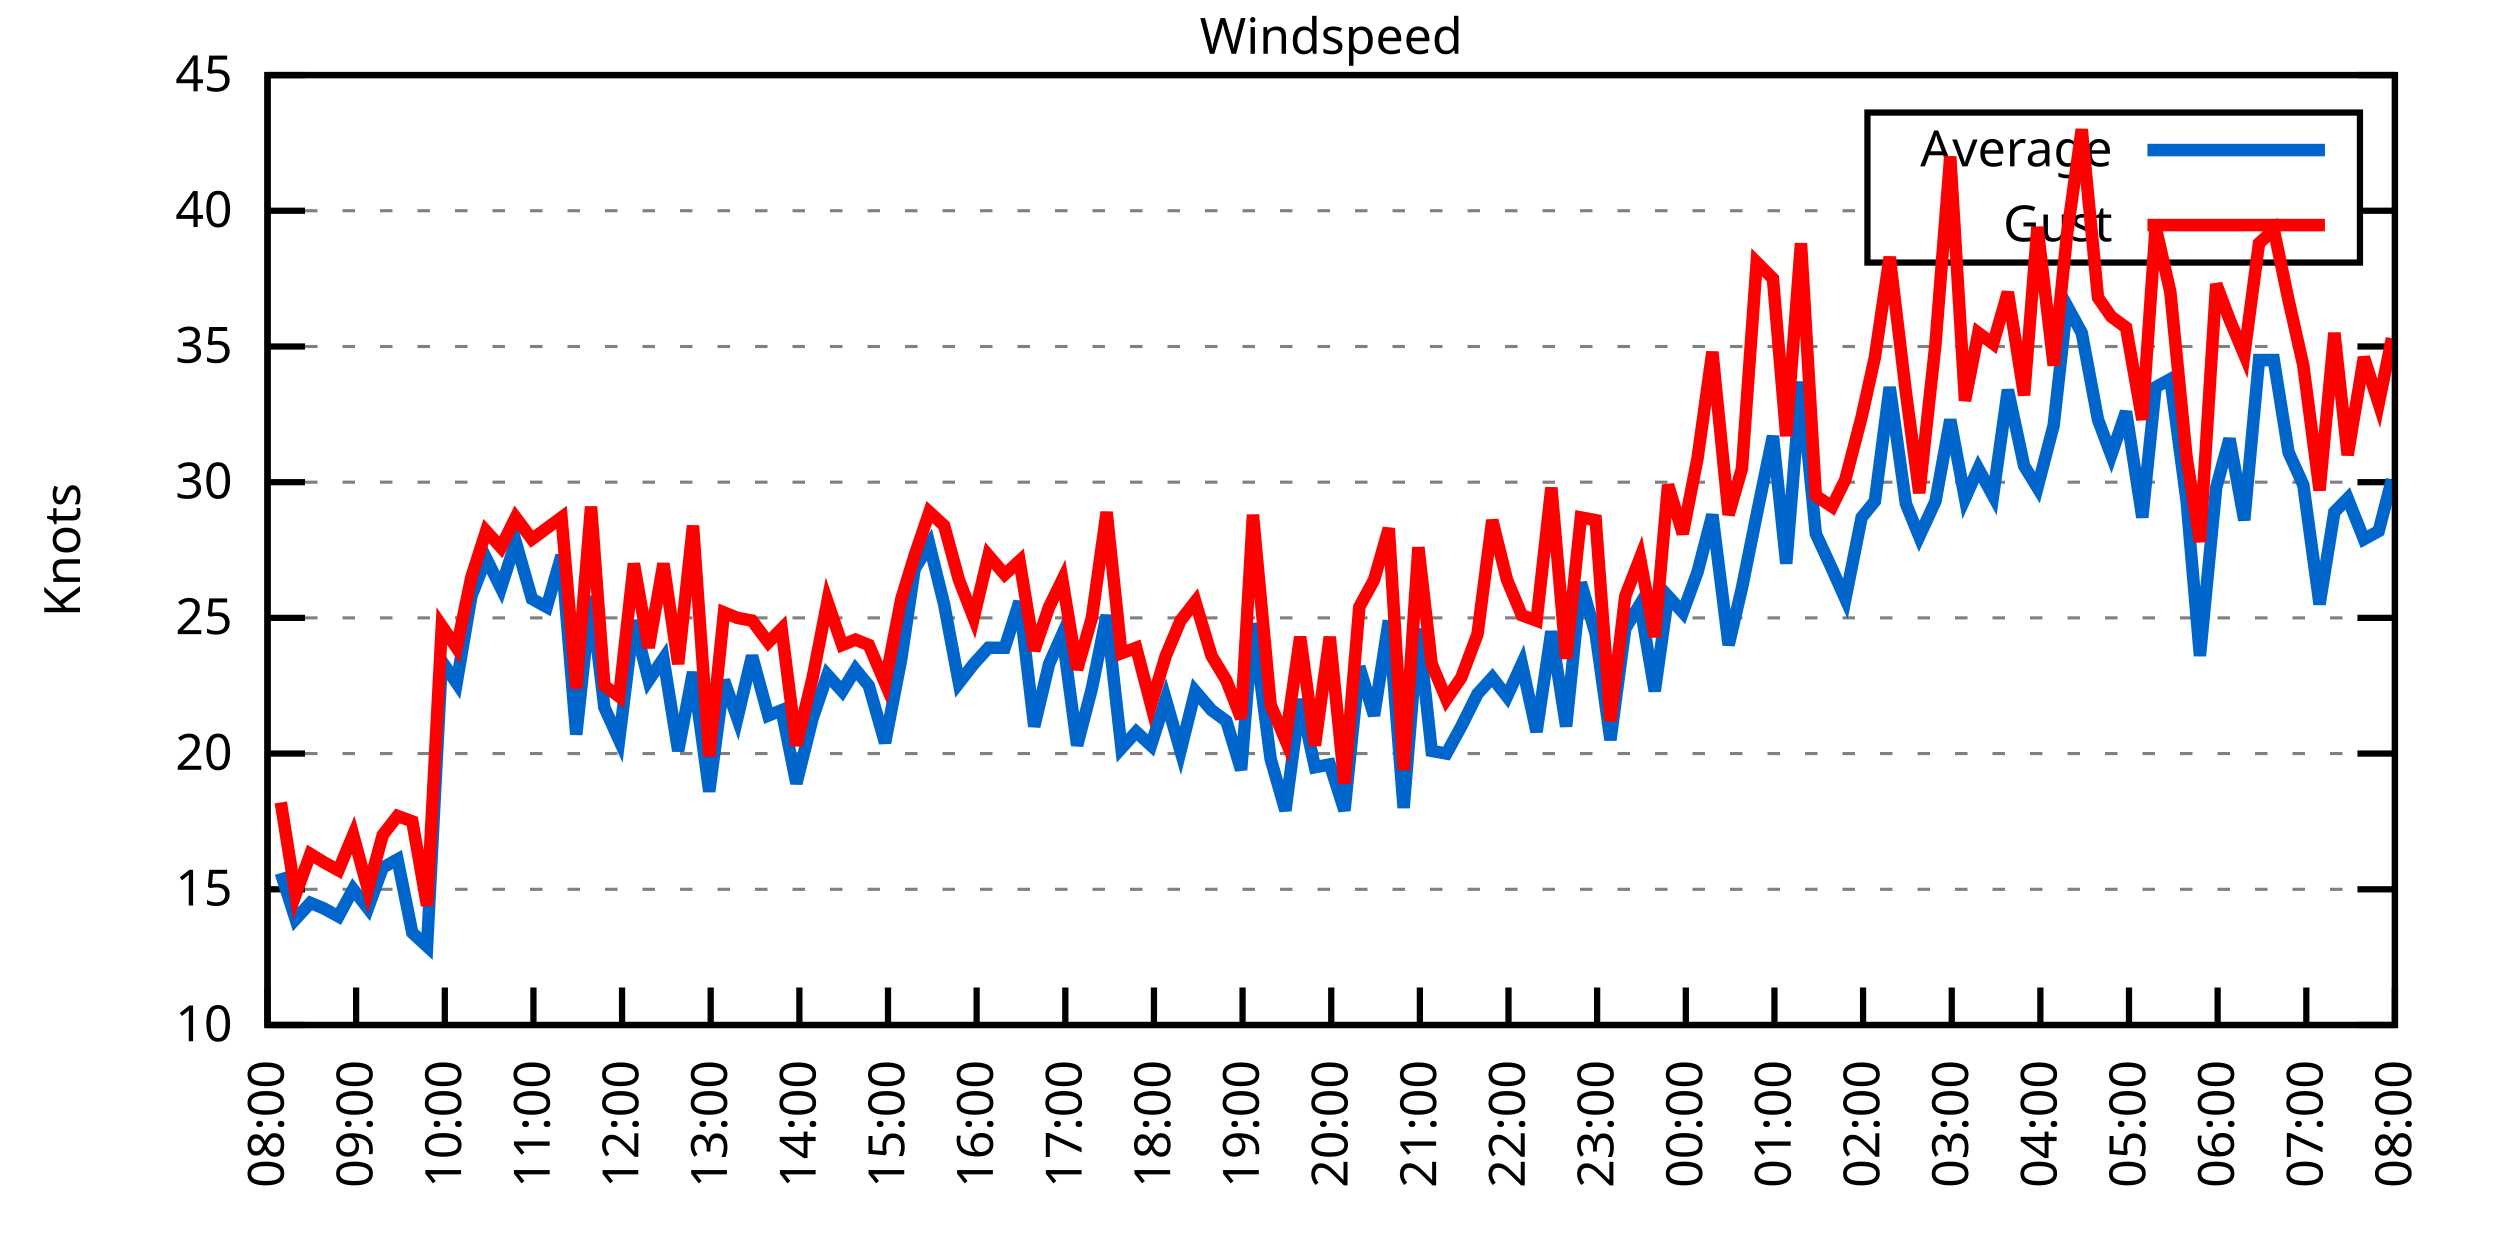
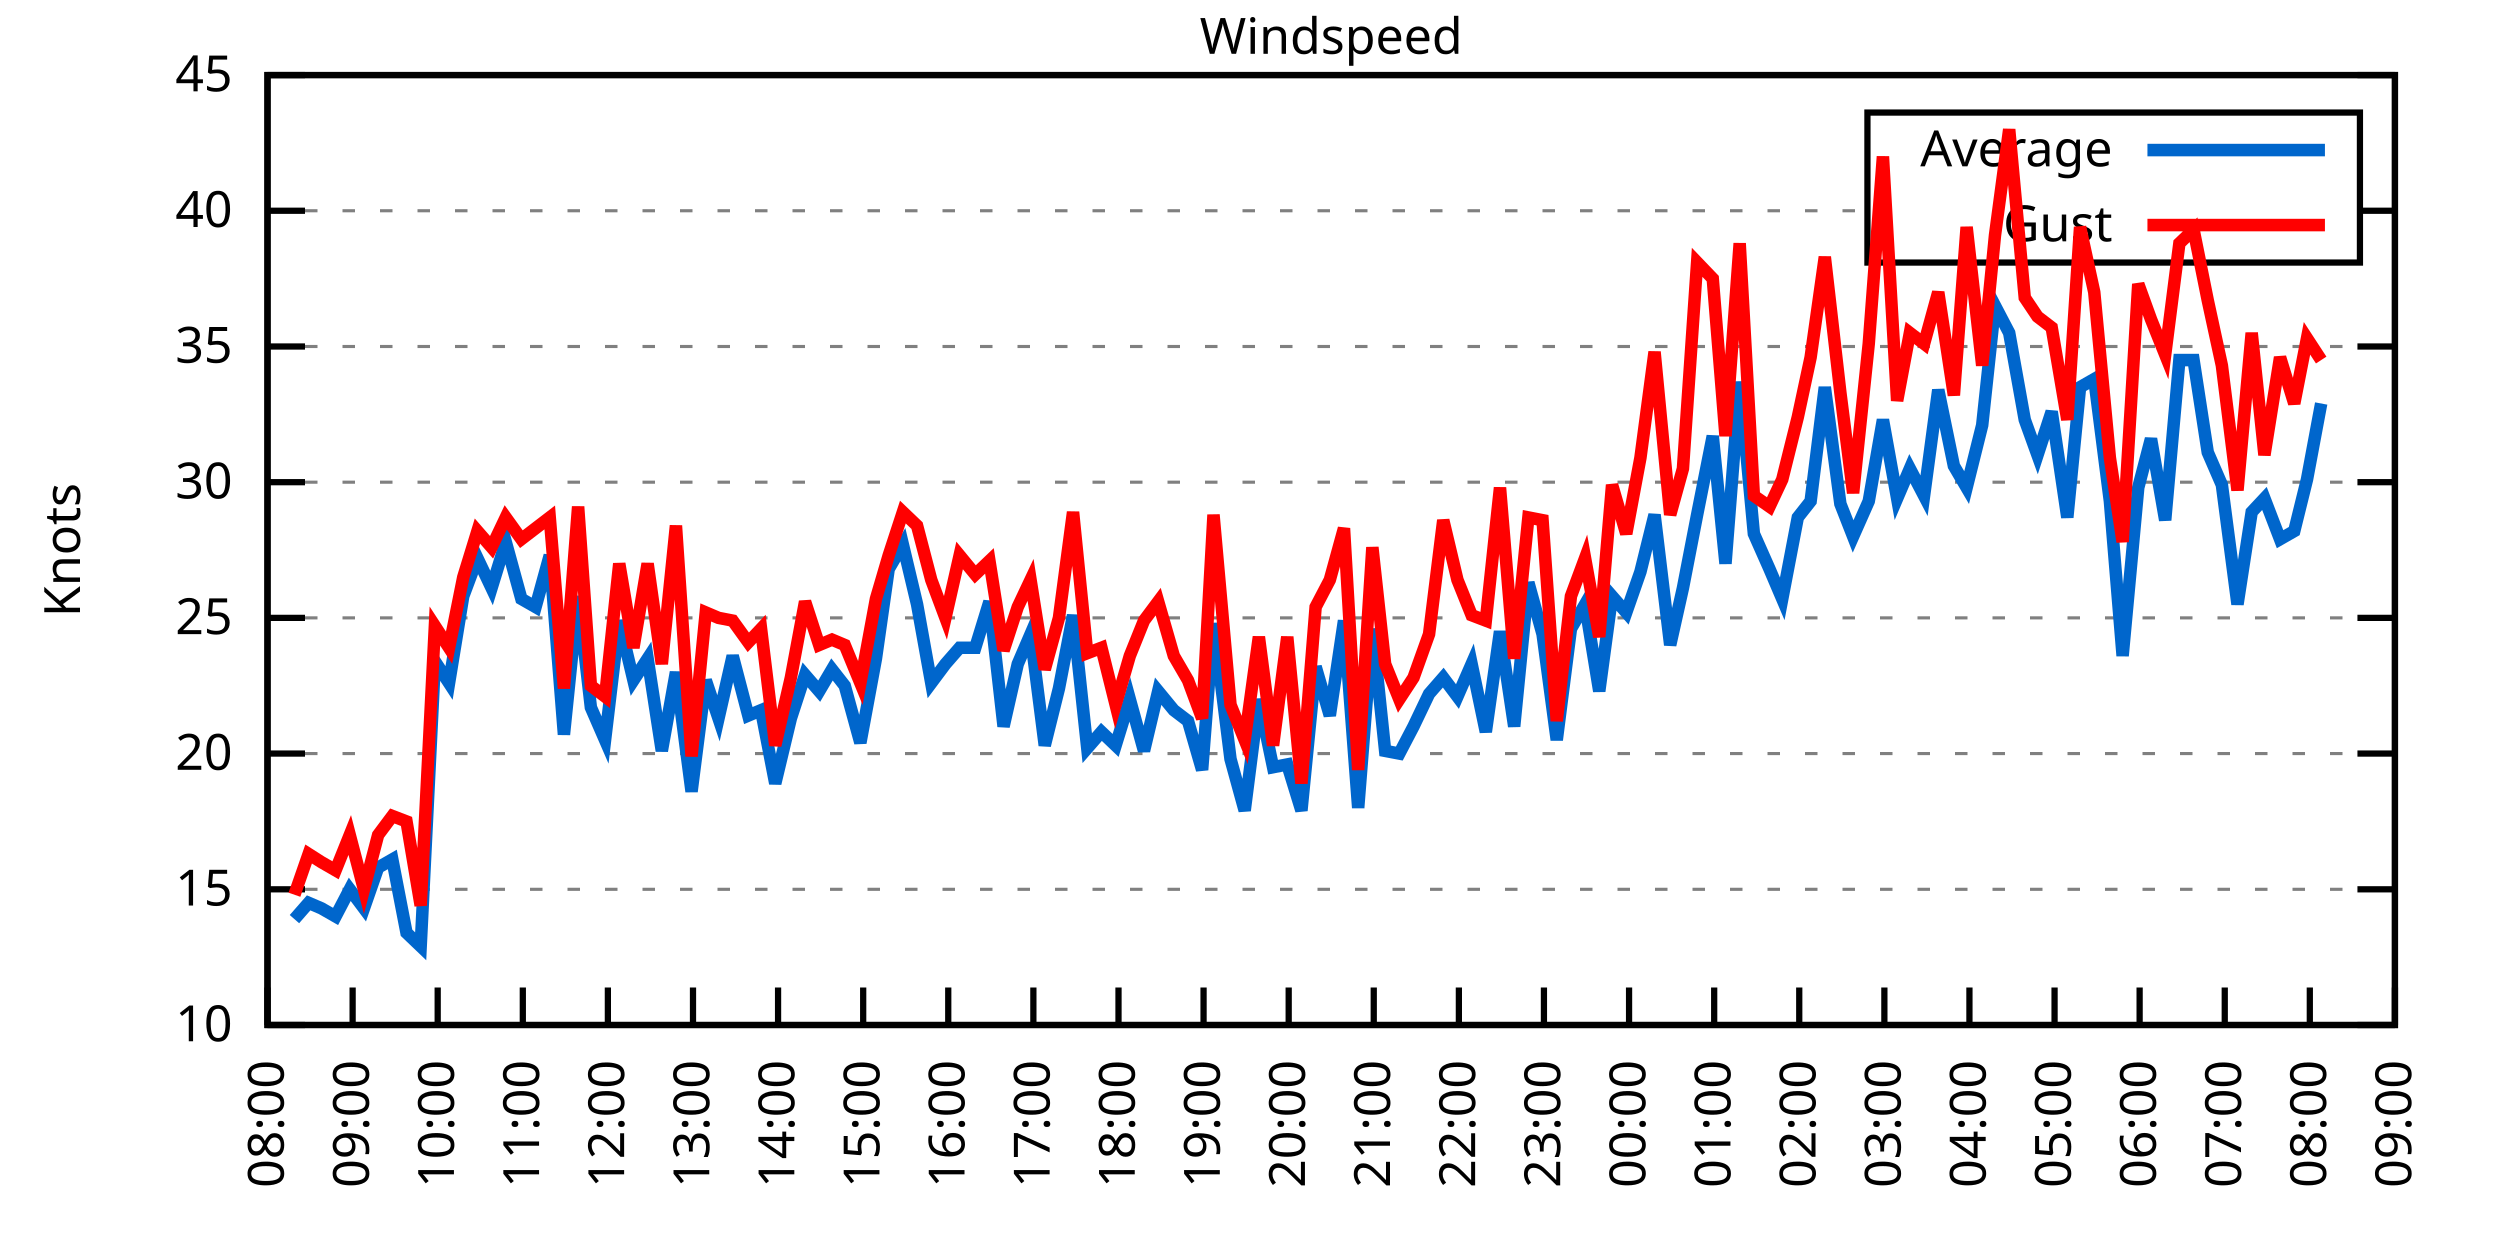
<svg xmlns="http://www.w3.org/2000/svg" xmlns:xlink="http://www.w3.org/1999/xlink" width="400" height="200" viewBox="0 0 400 200">
  <g id="gnuplot_canvas">
    <rect x="0" y="0" width="400" height="200" fill="none" />
    <defs>
      <circle id="gpDot" r="0.5" stroke-width="0.5" stroke="currentColor" />
      <path id="gpPt0" stroke-width="0.333" stroke="currentColor" d="M-1,0 h2 M0,-1 v2" />
      <path id="gpPt1" stroke-width="0.333" stroke="currentColor" d="M-1,-1 L1,1 M1,-1 L-1,1" />
      <path id="gpPt2" stroke-width="0.333" stroke="currentColor" d="M-1,0 L1,0 M0,-1 L0,1 M-1,-1 L1,1 M-1,1 L1,-1" />
      <rect id="gpPt3" stroke-width="0.333" stroke="currentColor" x="-1" y="-1" width="2" height="2" />
      <rect id="gpPt4" stroke-width="0.333" stroke="currentColor" fill="currentColor" x="-1" y="-1" width="2" height="2" />
      <circle id="gpPt5" stroke-width="0.333" stroke="currentColor" cx="0" cy="0" r="1" />
      <use xlink:href="#gpPt5" id="gpPt6" fill="currentColor" stroke="none" />
      <path id="gpPt7" stroke-width="0.333" stroke="currentColor" d="M0,-1.33 L-1.33,0.67 L1.33,0.67 z" />
      <use xlink:href="#gpPt7" id="gpPt8" fill="currentColor" stroke="none" />
      <use xlink:href="#gpPt7" id="gpPt9" stroke="currentColor" transform="rotate(180)" />
      <use xlink:href="#gpPt9" id="gpPt10" fill="currentColor" stroke="none" />
      <use xlink:href="#gpPt3" id="gpPt11" stroke="currentColor" transform="rotate(45)" />
      <use xlink:href="#gpPt11" id="gpPt12" fill="currentColor" stroke="none" />
      <path id="gpPt13" stroke-width="0.333" stroke="currentColor" d="M0,1.330 L1.265,0.411 L0.782,-1.067 L-0.782,-1.076 L-1.265,0.411 z" />
      <use xlink:href="#gpPt13" id="gpPt14" fill="currentColor" stroke="none" />
      <filter id="textbox" filterUnits="objectBoundingBox" x="0" y="0" height="1" width="1">
        <feFlood flood-color="white" flood-opacity="1" result="bgnd" />
        <feComposite in="SourceGraphic" in2="bgnd" operator="atop" />
      </filter>
      <filter id="greybox" filterUnits="objectBoundingBox" x="0" y="0" height="1" width="1">
        <feFlood flood-color="lightgrey" flood-opacity="1" result="grey" />
        <feComposite in="SourceGraphic" in2="grey" operator="atop" />
      </filter>
    </defs>
    <g fill="none" color="white" stroke="currentColor" stroke-width="1.00" stroke-linecap="butt" stroke-linejoin="miter">
</g>
    <g fill="none" color="black" stroke="currentColor" stroke-width="1.00" stroke-linecap="butt" stroke-linejoin="miter">
      <g stroke="none" shape-rendering="crispEdges">
        <polygon fill="rgb(255, 255, 255)" points="42.80,164.00 383.18,164.00 383.18,12.02 42.80,12.02 " />
      </g>
    </g>
    <g fill="none" color="black" stroke="currentColor" stroke-width="1.00" stroke-linecap="butt" stroke-linejoin="miter">
</g>
    <g fill="none" color="black" stroke="black" stroke-width="0.50" stroke-linecap="butt" stroke-linejoin="miter">
</g>
    <g fill="none" color="gray" stroke="currentColor" stroke-width="0.50" stroke-linecap="butt" stroke-linejoin="miter">
      <path stroke="gray" stroke-dasharray="2,4" class="gridline" d="M42.80,164.00 L383.19,164.00  " />
    </g>
    <g fill="none" color="gray" stroke="gray" stroke-width="1.00" stroke-linecap="butt" stroke-linejoin="miter">
</g>
    <g fill="none" color="black" stroke="currentColor" stroke-width="1.00" stroke-linecap="butt" stroke-linejoin="miter">
      <path stroke="black" d="M42.80,164.00 L48.80,164.00 M383.19,164.00 L377.19,164.00  " />
      <g transform="translate(37.20,166.60)" stroke="none" fill="black" font-family="Sans" font-size="8.00" text-anchor="end">
        <text>
          <tspan font-family="Sans"> 10</tspan>
        </text>
      </g>
    </g>
    <g fill="none" color="black" stroke="currentColor" stroke-width="1.00" stroke-linecap="butt" stroke-linejoin="miter">
</g>
    <g fill="none" color="black" stroke="black" stroke-width="0.50" stroke-linecap="butt" stroke-linejoin="miter">
</g>
    <g fill="none" color="gray" stroke="currentColor" stroke-width="0.50" stroke-linecap="butt" stroke-linejoin="miter">
      <path stroke="gray" stroke-dasharray="2,4" class="gridline" d="M42.80,142.29 L383.19,142.29  " />
    </g>
    <g fill="none" color="gray" stroke="gray" stroke-width="1.00" stroke-linecap="butt" stroke-linejoin="miter">
</g>
    <g fill="none" color="black" stroke="currentColor" stroke-width="1.00" stroke-linecap="butt" stroke-linejoin="miter">
      <path stroke="black" d="M42.80,142.29 L48.80,142.29 M383.19,142.29 L377.19,142.29  " />
      <g transform="translate(37.20,144.89)" stroke="none" fill="black" font-family="Sans" font-size="8.00" text-anchor="end">
        <text>
          <tspan font-family="Sans"> 15</tspan>
        </text>
      </g>
    </g>
    <g fill="none" color="black" stroke="currentColor" stroke-width="1.00" stroke-linecap="butt" stroke-linejoin="miter">
</g>
    <g fill="none" color="black" stroke="black" stroke-width="0.50" stroke-linecap="butt" stroke-linejoin="miter">
</g>
    <g fill="none" color="gray" stroke="currentColor" stroke-width="0.50" stroke-linecap="butt" stroke-linejoin="miter">
      <path stroke="gray" stroke-dasharray="2,4" class="gridline" d="M42.80,120.57 L383.19,120.57  " />
    </g>
    <g fill="none" color="gray" stroke="gray" stroke-width="1.00" stroke-linecap="butt" stroke-linejoin="miter">
</g>
    <g fill="none" color="black" stroke="currentColor" stroke-width="1.00" stroke-linecap="butt" stroke-linejoin="miter">
      <path stroke="black" d="M42.80,120.57 L48.80,120.57 M383.19,120.57 L377.19,120.57  " />
      <g transform="translate(37.20,123.17)" stroke="none" fill="black" font-family="Sans" font-size="8.00" text-anchor="end">
        <text>
          <tspan font-family="Sans"> 20</tspan>
        </text>
      </g>
    </g>
    <g fill="none" color="black" stroke="currentColor" stroke-width="1.00" stroke-linecap="butt" stroke-linejoin="miter">
</g>
    <g fill="none" color="black" stroke="black" stroke-width="0.50" stroke-linecap="butt" stroke-linejoin="miter">
</g>
    <g fill="none" color="gray" stroke="currentColor" stroke-width="0.50" stroke-linecap="butt" stroke-linejoin="miter">
      <path stroke="gray" stroke-dasharray="2,4" class="gridline" d="M42.80,98.86 L383.19,98.86  " />
    </g>
    <g fill="none" color="gray" stroke="gray" stroke-width="1.00" stroke-linecap="butt" stroke-linejoin="miter">
</g>
    <g fill="none" color="black" stroke="currentColor" stroke-width="1.00" stroke-linecap="butt" stroke-linejoin="miter">
      <path stroke="black" d="M42.80,98.86 L48.80,98.86 M383.19,98.86 L377.19,98.86  " />
      <g transform="translate(37.20,101.46)" stroke="none" fill="black" font-family="Sans" font-size="8.00" text-anchor="end">
        <text>
          <tspan font-family="Sans"> 25</tspan>
        </text>
      </g>
    </g>
    <g fill="none" color="black" stroke="currentColor" stroke-width="1.00" stroke-linecap="butt" stroke-linejoin="miter">
</g>
    <g fill="none" color="black" stroke="black" stroke-width="0.50" stroke-linecap="butt" stroke-linejoin="miter">
</g>
    <g fill="none" color="gray" stroke="currentColor" stroke-width="0.50" stroke-linecap="butt" stroke-linejoin="miter">
      <path stroke="gray" stroke-dasharray="2,4" class="gridline" d="M42.80,77.15 L383.19,77.15  " />
    </g>
    <g fill="none" color="gray" stroke="gray" stroke-width="1.00" stroke-linecap="butt" stroke-linejoin="miter">
</g>
    <g fill="none" color="black" stroke="currentColor" stroke-width="1.00" stroke-linecap="butt" stroke-linejoin="miter">
      <path stroke="black" d="M42.80,77.15 L48.80,77.15 M383.19,77.15 L377.19,77.15  " />
      <g transform="translate(37.20,79.75)" stroke="none" fill="black" font-family="Sans" font-size="8.00" text-anchor="end">
        <text>
          <tspan font-family="Sans"> 30</tspan>
        </text>
      </g>
    </g>
    <g fill="none" color="black" stroke="currentColor" stroke-width="1.00" stroke-linecap="butt" stroke-linejoin="miter">
</g>
    <g fill="none" color="black" stroke="black" stroke-width="0.50" stroke-linecap="butt" stroke-linejoin="miter">
</g>
    <g fill="none" color="gray" stroke="currentColor" stroke-width="0.50" stroke-linecap="butt" stroke-linejoin="miter">
      <path stroke="gray" stroke-dasharray="2,4" class="gridline" d="M42.80,55.44 L383.19,55.44  " />
    </g>
    <g fill="none" color="gray" stroke="gray" stroke-width="1.00" stroke-linecap="butt" stroke-linejoin="miter">
</g>
    <g fill="none" color="black" stroke="currentColor" stroke-width="1.00" stroke-linecap="butt" stroke-linejoin="miter">
      <path stroke="black" d="M42.80,55.44 L48.80,55.44 M383.19,55.44 L377.19,55.44  " />
      <g transform="translate(37.20,58.04)" stroke="none" fill="black" font-family="Sans" font-size="8.00" text-anchor="end">
        <text>
          <tspan font-family="Sans"> 35</tspan>
        </text>
      </g>
    </g>
    <g fill="none" color="black" stroke="currentColor" stroke-width="1.00" stroke-linecap="butt" stroke-linejoin="miter">
</g>
    <g fill="none" color="black" stroke="black" stroke-width="0.50" stroke-linecap="butt" stroke-linejoin="miter">
</g>
    <g fill="none" color="gray" stroke="currentColor" stroke-width="0.50" stroke-linecap="butt" stroke-linejoin="miter">
      <path stroke="gray" stroke-dasharray="2,4" class="gridline" d="M42.80,33.72 L298.79,33.72 M377.59,33.72 L383.19,33.72  " />
    </g>
    <g fill="none" color="gray" stroke="gray" stroke-width="1.00" stroke-linecap="butt" stroke-linejoin="miter">
</g>
    <g fill="none" color="black" stroke="currentColor" stroke-width="1.00" stroke-linecap="butt" stroke-linejoin="miter">
      <path stroke="black" d="M42.80,33.72 L48.80,33.72 M383.19,33.72 L377.19,33.72  " />
      <g transform="translate(37.20,36.32)" stroke="none" fill="black" font-family="Sans" font-size="8.00" text-anchor="end">
        <text>
          <tspan font-family="Sans"> 40</tspan>
        </text>
      </g>
    </g>
    <g fill="none" color="black" stroke="currentColor" stroke-width="1.00" stroke-linecap="butt" stroke-linejoin="miter">
</g>
    <g fill="none" color="black" stroke="black" stroke-width="0.50" stroke-linecap="butt" stroke-linejoin="miter">
</g>
    <g fill="none" color="gray" stroke="currentColor" stroke-width="0.50" stroke-linecap="butt" stroke-linejoin="miter">
      <path stroke="gray" stroke-dasharray="2,4" class="gridline" d="M42.80,12.01 L383.19,12.01  " />
    </g>
    <g fill="none" color="gray" stroke="gray" stroke-width="1.00" stroke-linecap="butt" stroke-linejoin="miter">
</g>
    <g fill="none" color="black" stroke="currentColor" stroke-width="1.00" stroke-linecap="butt" stroke-linejoin="miter">
      <path stroke="black" d="M42.80,12.01 L48.80,12.01 M383.19,12.01 L377.19,12.01  " />
      <g transform="translate(37.20,14.61)" stroke="none" fill="black" font-family="Sans" font-size="8.00" text-anchor="end">
        <text>
          <tspan font-family="Sans"> 45</tspan>
        </text>
      </g>
    </g>
    <g fill="none" color="black" stroke="currentColor" stroke-width="1.00" stroke-linecap="butt" stroke-linejoin="miter">
      <path stroke="black" d="M42.80,164.00 L42.80,158.00  " />
      <g transform="translate(45.40,169.60) rotate(270.00)" stroke="none" fill="black" font-family="Sans" font-size="8.00" text-anchor="end">
        <text>
          <tspan font-family="Sans">08:00</tspan>
        </text>
      </g>
    </g>
    <g fill="none" color="black" stroke="currentColor" stroke-width="1.00" stroke-linecap="butt" stroke-linejoin="miter">
-       <path stroke="black" d="M56.98,164.00 L56.98,158.00  " />
-       <g transform="translate(59.58,169.60) rotate(270.00)" stroke="none" fill="black" font-family="Sans" font-size="8.00" text-anchor="end">
+       <path stroke="black" d="M56.42,164.00 L56.42,158.00  " />
+       <g transform="translate(59.02,169.60) rotate(270.00)" stroke="none" fill="black" font-family="Sans" font-size="8.00" text-anchor="end">
        <text>
          <tspan font-family="Sans">09:00</tspan>
        </text>
      </g>
    </g>
    <g fill="none" color="black" stroke="currentColor" stroke-width="1.00" stroke-linecap="butt" stroke-linejoin="miter">
-       <path stroke="black" d="M71.17,164.00 L71.17,158.00  " />
-       <g transform="translate(73.77,169.60) rotate(270.00)" stroke="none" fill="black" font-family="Sans" font-size="8.00" text-anchor="end">
+       <path stroke="black" d="M70.03,164.00 L70.03,158.00  " />
+       <g transform="translate(72.63,169.60) rotate(270.00)" stroke="none" fill="black" font-family="Sans" font-size="8.00" text-anchor="end">
        <text>
          <tspan font-family="Sans">10:00</tspan>
        </text>
      </g>
    </g>
    <g fill="none" color="black" stroke="currentColor" stroke-width="1.00" stroke-linecap="butt" stroke-linejoin="miter">
-       <path stroke="black" d="M85.35,164.00 L85.35,158.00  " />
-       <g transform="translate(87.95,169.60) rotate(270.00)" stroke="none" fill="black" font-family="Sans" font-size="8.00" text-anchor="end">
+       <path stroke="black" d="M83.65,164.00 L83.65,158.00  " />
+       <g transform="translate(86.25,169.60) rotate(270.00)" stroke="none" fill="black" font-family="Sans" font-size="8.00" text-anchor="end">
        <text>
          <tspan font-family="Sans">11:00</tspan>
        </text>
      </g>
    </g>
    <g fill="none" color="black" stroke="currentColor" stroke-width="1.00" stroke-linecap="butt" stroke-linejoin="miter">
-       <path stroke="black" d="M99.53,164.00 L99.53,158.00  " />
-       <g transform="translate(102.13,169.60) rotate(270.00)" stroke="none" fill="black" font-family="Sans" font-size="8.00" text-anchor="end">
+       <path stroke="black" d="M97.26,164.00 L97.26,158.00  " />
+       <g transform="translate(99.86,169.60) rotate(270.00)" stroke="none" fill="black" font-family="Sans" font-size="8.00" text-anchor="end">
        <text>
          <tspan font-family="Sans">12:00</tspan>
        </text>
      </g>
    </g>
    <g fill="none" color="black" stroke="currentColor" stroke-width="1.00" stroke-linecap="butt" stroke-linejoin="miter">
-       <path stroke="black" d="M113.71,164.00 L113.71,158.00  " />
-       <g transform="translate(116.31,169.60) rotate(270.00)" stroke="none" fill="black" font-family="Sans" font-size="8.00" text-anchor="end">
+       <path stroke="black" d="M110.88,164.00 L110.88,158.00  " />
+       <g transform="translate(113.48,169.60) rotate(270.00)" stroke="none" fill="black" font-family="Sans" font-size="8.00" text-anchor="end">
        <text>
          <tspan font-family="Sans">13:00</tspan>
        </text>
      </g>
    </g>
    <g fill="none" color="black" stroke="currentColor" stroke-width="1.00" stroke-linecap="butt" stroke-linejoin="miter">
-       <path stroke="black" d="M127.90,164.00 L127.90,158.00  " />
-       <g transform="translate(130.50,169.60) rotate(270.00)" stroke="none" fill="black" font-family="Sans" font-size="8.00" text-anchor="end">
+       <path stroke="black" d="M124.49,164.00 L124.49,158.00  " />
+       <g transform="translate(127.09,169.60) rotate(270.00)" stroke="none" fill="black" font-family="Sans" font-size="8.00" text-anchor="end">
        <text>
          <tspan font-family="Sans">14:00</tspan>
        </text>
      </g>
    </g>
    <g fill="none" color="black" stroke="currentColor" stroke-width="1.00" stroke-linecap="butt" stroke-linejoin="miter">
-       <path stroke="black" d="M142.08,164.00 L142.08,158.00  " />
-       <g transform="translate(144.68,169.60) rotate(270.00)" stroke="none" fill="black" font-family="Sans" font-size="8.00" text-anchor="end">
+       <path stroke="black" d="M138.11,164.00 L138.11,158.00  " />
+       <g transform="translate(140.71,169.60) rotate(270.00)" stroke="none" fill="black" font-family="Sans" font-size="8.00" text-anchor="end">
        <text>
          <tspan font-family="Sans">15:00</tspan>
        </text>
      </g>
    </g>
    <g fill="none" color="black" stroke="currentColor" stroke-width="1.00" stroke-linecap="butt" stroke-linejoin="miter">
-       <path stroke="black" d="M156.26,164.00 L156.26,158.00  " />
-       <g transform="translate(158.86,169.60) rotate(270.00)" stroke="none" fill="black" font-family="Sans" font-size="8.00" text-anchor="end">
+       <path stroke="black" d="M151.72,164.00 L151.72,158.00  " />
+       <g transform="translate(154.32,169.60) rotate(270.00)" stroke="none" fill="black" font-family="Sans" font-size="8.00" text-anchor="end">
        <text>
          <tspan font-family="Sans">16:00</tspan>
        </text>
      </g>
    </g>
    <g fill="none" color="black" stroke="currentColor" stroke-width="1.00" stroke-linecap="butt" stroke-linejoin="miter">
-       <path stroke="black" d="M170.45,164.00 L170.45,158.00  " />
-       <g transform="translate(173.05,169.60) rotate(270.00)" stroke="none" fill="black" font-family="Sans" font-size="8.00" text-anchor="end">
+       <path stroke="black" d="M165.34,164.00 L165.34,158.00  " />
+       <g transform="translate(167.94,169.60) rotate(270.00)" stroke="none" fill="black" font-family="Sans" font-size="8.00" text-anchor="end">
        <text>
          <tspan font-family="Sans">17:00</tspan>
        </text>
      </g>
    </g>
    <g fill="none" color="black" stroke="currentColor" stroke-width="1.00" stroke-linecap="butt" stroke-linejoin="miter">
-       <path stroke="black" d="M184.63,164.00 L184.63,158.00  " />
-       <g transform="translate(187.23,169.60) rotate(270.00)" stroke="none" fill="black" font-family="Sans" font-size="8.00" text-anchor="end">
+       <path stroke="black" d="M178.96,164.00 L178.96,158.00  " />
+       <g transform="translate(181.56,169.60) rotate(270.00)" stroke="none" fill="black" font-family="Sans" font-size="8.00" text-anchor="end">
        <text>
          <tspan font-family="Sans">18:00</tspan>
        </text>
      </g>
    </g>
    <g fill="none" color="black" stroke="currentColor" stroke-width="1.00" stroke-linecap="butt" stroke-linejoin="miter">
-       <path stroke="black" d="M198.81,164.00 L198.81,158.00  " />
-       <g transform="translate(201.41,169.60) rotate(270.00)" stroke="none" fill="black" font-family="Sans" font-size="8.00" text-anchor="end">
+       <path stroke="black" d="M192.57,164.00 L192.57,158.00  " />
+       <g transform="translate(195.17,169.60) rotate(270.00)" stroke="none" fill="black" font-family="Sans" font-size="8.00" text-anchor="end">
        <text>
          <tspan font-family="Sans">19:00</tspan>
        </text>
      </g>
    </g>
    <g fill="none" color="black" stroke="currentColor" stroke-width="1.00" stroke-linecap="butt" stroke-linejoin="miter">
-       <path stroke="black" d="M213.00,164.00 L213.00,158.00  " />
-       <g transform="translate(215.60,169.60) rotate(270.00)" stroke="none" fill="black" font-family="Sans" font-size="8.00" text-anchor="end">
+       <path stroke="black" d="M206.19,164.00 L206.19,158.00  " />
+       <g transform="translate(208.79,169.60) rotate(270.00)" stroke="none" fill="black" font-family="Sans" font-size="8.00" text-anchor="end">
        <text>
          <tspan font-family="Sans">20:00</tspan>
        </text>
      </g>
    </g>
    <g fill="none" color="black" stroke="currentColor" stroke-width="1.00" stroke-linecap="butt" stroke-linejoin="miter">
-       <path stroke="black" d="M227.18,164.00 L227.18,158.00  " />
-       <g transform="translate(229.78,169.60) rotate(270.00)" stroke="none" fill="black" font-family="Sans" font-size="8.00" text-anchor="end">
+       <path stroke="black" d="M219.80,164.00 L219.80,158.00  " />
+       <g transform="translate(222.40,169.60) rotate(270.00)" stroke="none" fill="black" font-family="Sans" font-size="8.00" text-anchor="end">
        <text>
          <tspan font-family="Sans">21:00</tspan>
        </text>
      </g>
    </g>
    <g fill="none" color="black" stroke="currentColor" stroke-width="1.00" stroke-linecap="butt" stroke-linejoin="miter">
-       <path stroke="black" d="M241.36,164.00 L241.36,158.00  " />
-       <g transform="translate(243.96,169.60) rotate(270.00)" stroke="none" fill="black" font-family="Sans" font-size="8.00" text-anchor="end">
+       <path stroke="black" d="M233.42,164.00 L233.42,158.00  " />
+       <g transform="translate(236.02,169.60) rotate(270.00)" stroke="none" fill="black" font-family="Sans" font-size="8.00" text-anchor="end">
        <text>
          <tspan font-family="Sans">22:00</tspan>
        </text>
      </g>
    </g>
    <g fill="none" color="black" stroke="currentColor" stroke-width="1.00" stroke-linecap="butt" stroke-linejoin="miter">
-       <path stroke="black" d="M255.54,164.00 L255.54,158.00  " />
-       <g transform="translate(258.14,169.60) rotate(270.00)" stroke="none" fill="black" font-family="Sans" font-size="8.00" text-anchor="end">
+       <path stroke="black" d="M247.03,164.00 L247.03,158.00  " />
+       <g transform="translate(249.63,169.60) rotate(270.00)" stroke="none" fill="black" font-family="Sans" font-size="8.00" text-anchor="end">
        <text>
          <tspan font-family="Sans">23:00</tspan>
        </text>
      </g>
    </g>
    <g fill="none" color="black" stroke="currentColor" stroke-width="1.00" stroke-linecap="butt" stroke-linejoin="miter">
-       <path stroke="black" d="M269.73,164.00 L269.73,158.00  " />
-       <g transform="translate(272.33,169.60) rotate(270.00)" stroke="none" fill="black" font-family="Sans" font-size="8.00" text-anchor="end">
+       <path stroke="black" d="M260.65,164.00 L260.65,158.00  " />
+       <g transform="translate(263.25,169.60) rotate(270.00)" stroke="none" fill="black" font-family="Sans" font-size="8.00" text-anchor="end">
        <text>
          <tspan font-family="Sans">00:00</tspan>
        </text>
      </g>
    </g>
    <g fill="none" color="black" stroke="currentColor" stroke-width="1.00" stroke-linecap="butt" stroke-linejoin="miter">
-       <path stroke="black" d="M283.91,164.00 L283.91,158.00  " />
-       <g transform="translate(286.51,169.60) rotate(270.00)" stroke="none" fill="black" font-family="Sans" font-size="8.00" text-anchor="end">
+       <path stroke="black" d="M274.27,164.00 L274.27,158.00  " />
+       <g transform="translate(276.87,169.60) rotate(270.00)" stroke="none" fill="black" font-family="Sans" font-size="8.00" text-anchor="end">
        <text>
          <tspan font-family="Sans">01:00</tspan>
        </text>
      </g>
    </g>
    <g fill="none" color="black" stroke="currentColor" stroke-width="1.00" stroke-linecap="butt" stroke-linejoin="miter">
-       <path stroke="black" d="M298.09,164.00 L298.09,158.00  " />
-       <g transform="translate(300.69,169.60) rotate(270.00)" stroke="none" fill="black" font-family="Sans" font-size="8.00" text-anchor="end">
+       <path stroke="black" d="M287.88,164.00 L287.88,158.00  " />
+       <g transform="translate(290.48,169.60) rotate(270.00)" stroke="none" fill="black" font-family="Sans" font-size="8.00" text-anchor="end">
        <text>
          <tspan font-family="Sans">02:00</tspan>
        </text>
      </g>
    </g>
    <g fill="none" color="black" stroke="currentColor" stroke-width="1.00" stroke-linecap="butt" stroke-linejoin="miter">
-       <path stroke="black" d="M312.28,164.00 L312.28,158.00  " />
-       <g transform="translate(314.88,169.60) rotate(270.00)" stroke="none" fill="black" font-family="Sans" font-size="8.00" text-anchor="end">
+       <path stroke="black" d="M301.50,164.00 L301.50,158.00  " />
+       <g transform="translate(304.10,169.60) rotate(270.00)" stroke="none" fill="black" font-family="Sans" font-size="8.00" text-anchor="end">
        <text>
          <tspan font-family="Sans">03:00</tspan>
        </text>
      </g>
    </g>
    <g fill="none" color="black" stroke="currentColor" stroke-width="1.00" stroke-linecap="butt" stroke-linejoin="miter">
-       <path stroke="black" d="M326.46,164.00 L326.46,158.00  " />
-       <g transform="translate(329.06,169.60) rotate(270.00)" stroke="none" fill="black" font-family="Sans" font-size="8.00" text-anchor="end">
+       <path stroke="black" d="M315.11,164.00 L315.11,158.00  " />
+       <g transform="translate(317.71,169.60) rotate(270.00)" stroke="none" fill="black" font-family="Sans" font-size="8.00" text-anchor="end">
        <text>
          <tspan font-family="Sans">04:00</tspan>
        </text>
      </g>
    </g>
    <g fill="none" color="black" stroke="currentColor" stroke-width="1.00" stroke-linecap="butt" stroke-linejoin="miter">
-       <path stroke="black" d="M340.64,164.00 L340.64,158.00  " />
-       <g transform="translate(343.24,169.60) rotate(270.00)" stroke="none" fill="black" font-family="Sans" font-size="8.00" text-anchor="end">
+       <path stroke="black" d="M328.73,164.00 L328.73,158.00  " />
+       <g transform="translate(331.33,169.60) rotate(270.00)" stroke="none" fill="black" font-family="Sans" font-size="8.00" text-anchor="end">
        <text>
          <tspan font-family="Sans">05:00</tspan>
        </text>
      </g>
    </g>
    <g fill="none" color="black" stroke="currentColor" stroke-width="1.00" stroke-linecap="butt" stroke-linejoin="miter">
-       <path stroke="black" d="M354.82,164.00 L354.82,158.00  " />
-       <g transform="translate(357.42,169.60) rotate(270.00)" stroke="none" fill="black" font-family="Sans" font-size="8.00" text-anchor="end">
+       <path stroke="black" d="M342.34,164.00 L342.34,158.00  " />
+       <g transform="translate(344.94,169.60) rotate(270.00)" stroke="none" fill="black" font-family="Sans" font-size="8.00" text-anchor="end">
        <text>
          <tspan font-family="Sans">06:00</tspan>
        </text>
      </g>
    </g>
    <g fill="none" color="black" stroke="currentColor" stroke-width="1.00" stroke-linecap="butt" stroke-linejoin="miter">
-       <path stroke="black" d="M369.01,164.00 L369.01,158.00  " />
-       <g transform="translate(371.61,169.60) rotate(270.00)" stroke="none" fill="black" font-family="Sans" font-size="8.00" text-anchor="end">
+       <path stroke="black" d="M355.96,164.00 L355.96,158.00  " />
+       <g transform="translate(358.56,169.60) rotate(270.00)" stroke="none" fill="black" font-family="Sans" font-size="8.00" text-anchor="end">
        <text>
          <tspan font-family="Sans">07:00</tspan>
+         </text>
+       </g>
+     </g>
+     <g fill="none" color="black" stroke="currentColor" stroke-width="1.00" stroke-linecap="butt" stroke-linejoin="miter">
+       <path stroke="black" d="M369.57,164.00 L369.57,158.00  " />
+       <g transform="translate(372.17,169.60) rotate(270.00)" stroke="none" fill="black" font-family="Sans" font-size="8.00" text-anchor="end">
+         <text>
+           <tspan font-family="Sans">08:00</tspan>
        </text>
      </g>
    </g>
    <g fill="none" color="black" stroke="currentColor" stroke-width="1.00" stroke-linecap="butt" stroke-linejoin="miter">
      <path stroke="black" d="M383.19,164.00 L383.19,158.00  " />
      <g transform="translate(385.79,169.60) rotate(270.00)" stroke="none" fill="black" font-family="Sans" font-size="8.00" text-anchor="end">
        <text>
-           <tspan font-family="Sans">08:00</tspan>
+           <tspan font-family="Sans">09:00</tspan>
        </text>
      </g>
    </g>
    <g fill="none" color="black" stroke="currentColor" stroke-width="1.00" stroke-linecap="butt" stroke-linejoin="miter">
</g>
    <g fill="none" color="black" stroke="currentColor" stroke-width="1.00" stroke-linecap="butt" stroke-linejoin="miter">
      <path stroke="black" d="M42.80,12.01 L42.80,164.00 L383.19,164.00 L383.19,12.01 L42.80,12.01 Z  " />
    </g>
    <g fill="none" color="black" stroke="currentColor" stroke-width="1.00" stroke-linecap="butt" stroke-linejoin="miter">
</g>
    <g fill="none" color="black" stroke="currentColor" stroke-width="1.00" stroke-linecap="butt" stroke-linejoin="miter">
      <path stroke="black" d="M298.79,42.01 L298.79,18.01 L377.59,18.01 L377.59,42.01 L298.79,42.01 Z  " />
    </g>
    <g id="Windspeed_plot_1">
      <g fill="none" color="white" stroke="black" stroke-width="2.00" stroke-linecap="butt" stroke-linejoin="miter">
</g>
      <g fill="none" color="black" stroke="currentColor" stroke-width="2.00" stroke-linecap="butt" stroke-linejoin="miter">
        <g transform="translate(337.99,26.61)" stroke="none" fill="black" font-family="Sans" font-size="8.00" text-anchor="end">
          <text>
            <tspan font-family="Sans">Average</tspan>
          </text>
        </g>
      </g>
      <g fill="none" color="black" stroke="currentColor" stroke-width="2.00" stroke-linecap="butt" stroke-linejoin="miter">
-         <path stroke="rgb(  0, 102, 204)" d="M343.59,24.01 L371.99,24.01 M44.93,139.68 L47.29,147.06 L49.66,144.46 L51.78,145.33 L54.15,146.63 L56.51,142.29   L58.87,145.33 L61.24,138.81 L63.60,137.51 L65.97,149.24 L68.33,151.41 L70.69,105.81 L73.06,109.28 L75.42,95.39   L77.78,89.31 L80.15,94.08 L82.51,86.70 L85.11,95.82 L87.48,97.12 L89.84,88.87 L92.20,117.53 L94.57,95.39   L96.70,113.19 L99.06,118.40 L101.42,99.30 L103.79,108.85 L106.15,105.38 L108.51,120.14 L110.88,107.55 L113.48,126.65   L115.84,108.85 L117.97,114.93 L120.33,104.94 L122.93,114.49 L125.06,113.63 L127.42,125.35 L130.02,114.93 L132.39,107.98   L134.75,110.59 L136.88,107.11 L139.01,109.72 L141.61,118.84 L144.21,105.38 L146.34,91.04 L148.70,87.14 L151.06,96.69   L153.43,109.28 L155.79,106.24 L158.15,103.64 L160.75,103.64 L163.12,96.26 L165.48,116.23 L167.85,106.24 L169.97,101.47   L172.34,119.27 L174.70,110.15 L177.06,98.43 L179.43,119.71 L181.79,117.10 L184.16,119.27 L186.52,111.89 L188.88,120.14   L191.25,110.59 L193.85,113.63 L196.21,115.36 L198.58,123.18 L200.47,99.73 L203.30,121.44 L205.67,129.69 L208.03,111.89   L210.39,122.75 L212.76,122.31 L215.12,129.69 L217.49,106.68 L219.85,114.49 L222.21,99.30 L224.58,129.26 L226.94,100.60   L229.07,120.14 L231.43,120.57 L233.80,116.23 L236.40,111.02 L238.76,108.42 L241.12,111.45 L243.49,106.24 L245.85,117.10   L248.22,101.03 L250.58,116.23 L252.94,93.22 L255.31,101.47 L257.67,118.40 L260.04,100.60 L262.40,96.69 L264.76,110.59   L266.89,95.39 L269.25,97.99 L271.62,91.48 L273.98,82.36 L276.58,103.20 L278.71,94.08 L281.07,82.36 L283.67,69.77   L285.80,90.18 L288.16,61.08 L290.53,85.40 L293.13,91.04 L295.26,95.82 L297.86,82.79 L299.98,80.19 L302.35,61.95   L304.95,80.62 L307.08,85.83 L309.68,80.19 L312.04,67.16 L314.40,79.75 L316.53,74.98 L318.89,79.32 L321.26,62.38   L323.86,74.54 L325.99,78.02 L328.59,68.03 L330.71,48.92 L333.08,53.26 L335.68,67.16 L337.80,72.81 L340.17,65.86   L342.77,82.79 L344.90,61.95 L347.26,60.65 L349.86,80.19 L351.99,104.94 L354.59,78.02 L356.72,70.20 L359.08,83.23   L361.44,57.61 L363.81,57.61 L366.17,72.37 L368.53,77.58 L371.13,96.69 L373.50,81.93 L375.63,79.75 L378.23,86.27   L380.59,84.97 L382.72,76.71  " />
+         <path stroke="rgb(  0, 102, 204)" d="M343.59,24.01 L371.99,24.01 M47.11,147.06 L49.38,144.46 L51.42,145.33 L53.69,146.63 L55.96,142.29 L58.23,145.33   L60.50,138.81 L62.77,137.51 L65.04,149.24 L67.31,151.41 L69.58,105.81 L71.85,109.28 L74.12,95.39 L76.39,89.31   L78.65,94.08 L80.92,86.70 L83.42,95.82 L85.69,97.12 L87.96,88.87 L90.23,117.53 L92.50,95.39 L94.54,113.19   L96.81,118.40 L99.08,99.30 L101.35,108.85 L103.62,105.38 L105.89,120.14 L108.15,107.55 L110.65,126.65 L112.92,108.85   L114.96,114.93 L117.23,104.94 L119.73,114.49 L121.77,113.63 L124.04,125.35 L126.54,114.93 L128.81,107.98 L131.07,110.59   L133.12,107.11 L135.16,109.72 L137.66,118.84 L140.15,105.38 L142.19,91.04 L144.46,87.14 L146.73,96.69 L149.00,109.28   L151.27,106.24 L153.54,103.64 L156.04,103.64 L158.31,96.26 L160.57,116.23 L162.84,106.24 L164.89,101.47 L167.16,119.27   L169.43,110.15 L171.69,98.43 L173.96,119.71 L176.23,117.10 L178.50,119.27 L180.77,111.89 L183.04,120.14 L185.31,110.59   L187.81,113.63 L190.08,115.36 L192.34,123.18 L194.16,99.73 L196.88,121.44 L199.15,129.69 L201.42,111.89 L203.69,122.75   L205.96,122.31 L208.23,129.69 L210.50,106.68 L212.77,114.49 L215.04,99.30 L217.31,129.26 L219.58,100.60 L221.62,120.14   L223.89,120.57 L226.16,116.23 L228.65,111.02 L230.92,108.42 L233.19,111.45 L235.46,106.24 L237.73,117.10 L240.00,101.03   L242.27,116.23 L244.54,93.22 L246.81,101.47 L249.08,118.40 L251.35,100.60 L253.61,96.69 L255.88,110.59 L257.93,95.39   L260.20,97.99 L262.47,91.48 L264.73,82.36 L267.23,103.20 L269.27,94.08 L271.54,82.36 L274.04,69.77 L276.08,90.18   L278.35,61.08 L280.62,85.40 L283.12,91.04 L285.16,95.82 L287.65,82.79 L289.70,80.19 L291.97,61.95 L294.46,80.62   L296.50,85.83 L299.00,80.19 L301.27,67.16 L303.54,79.75 L305.58,74.98 L307.85,79.32 L310.12,62.38 L312.62,74.54   L314.66,78.02 L317.15,68.03 L319.20,48.92 L321.47,53.26 L323.96,67.16 L326.00,72.81 L328.27,65.86 L330.77,82.79   L332.81,61.95 L335.08,60.65 L337.58,80.19 L339.62,104.94 L342.12,78.02 L344.16,70.20 L346.43,83.23 L348.70,57.61   L350.97,57.61 L353.24,72.37 L355.50,77.58 L358.00,96.69 L360.27,81.93 L362.31,79.75 L364.81,86.27 L367.08,84.97   L369.12,76.71 L371.39,64.56  " />
      </g>
    </g>
    <g id="Windspeed_plot_2">
      <g fill="none" color="black" stroke="currentColor" stroke-width="2.00" stroke-linecap="butt" stroke-linejoin="miter">
        <g transform="translate(337.99,38.61)" stroke="none" fill="black" font-family="Sans" font-size="8.00" text-anchor="end">
          <text>
            <tspan font-family="Sans">Gust</tspan>
          </text>
        </g>
      </g>
      <g fill="none" color="black" stroke="currentColor" stroke-width="2.00" stroke-linecap="butt" stroke-linejoin="miter">
-         <path stroke="rgb(255,   0,   0)" d="M343.59,36.01 L371.99,36.01 M44.93,128.39 L47.29,143.16 L49.66,136.64 L51.78,137.94 L54.15,139.25 L56.51,133.60   L58.87,142.29 L61.24,133.60 L63.60,130.56 L65.97,131.43 L68.33,144.89 L70.69,100.16 L73.06,103.64 L75.42,92.35   L77.78,84.97 L80.15,87.57 L82.51,82.79 L85.11,86.27 L87.48,84.53 L89.84,82.79 L92.20,110.15 L94.57,81.06   L96.70,109.72 L99.06,111.45 L101.42,90.18 L103.79,103.64 L106.15,90.18 L108.51,106.24 L110.88,84.10 L113.48,121.01   L115.84,97.99 L117.97,98.86 L120.33,99.30 L122.93,102.77 L125.06,100.60 L127.42,119.27 L130.02,108.42 L132.39,96.26   L134.75,103.20 L136.88,102.34 L139.01,103.20 L141.61,109.28 L144.21,95.82 L146.34,88.87 L148.70,81.93 L151.06,84.10   L153.43,92.78 L155.79,98.86 L158.15,88.87 L160.75,91.91 L163.12,89.74 L165.48,104.07 L167.85,97.12 L169.97,92.78   L172.34,107.11 L174.70,98.86 L177.06,81.93 L179.43,104.51 L181.79,103.64 L184.16,112.76 L186.52,104.94 L188.88,99.30   L191.25,96.26 L193.85,104.94 L196.21,108.85 L198.58,114.93 L200.47,82.36 L203.30,112.76 L205.67,118.40 L208.03,101.90   L210.39,119.27 L212.76,101.90 L215.12,125.35 L217.49,97.12 L219.85,92.78 L222.21,84.53 L224.58,123.18 L226.94,87.57   L229.07,106.24 L231.43,111.89 L233.80,108.42 L236.40,101.47 L238.76,83.23 L241.12,92.78 L243.49,98.43 L245.85,99.30   L248.22,78.02 L250.58,105.38 L252.94,82.79 L255.31,83.23 L257.67,115.36 L260.04,95.39 L262.40,89.31 L264.76,101.90   L266.89,77.58 L269.25,85.40 L271.62,73.24 L273.98,56.30 L276.58,82.36 L278.71,74.98 L281.07,41.97 L283.67,44.58   L285.80,69.77 L288.16,38.93 L290.53,79.32 L293.13,81.06 L295.26,76.71 L297.86,66.73 L299.98,57.17 L302.35,41.11   L304.95,62.82 L307.08,78.89 L309.68,55.00 L312.04,25.04 L314.40,64.12 L316.53,53.26 L318.89,55.00 L321.26,46.75   L323.86,63.25 L325.99,36.33 L328.59,58.48 L330.71,37.63 L333.08,20.70 L335.68,47.62 L337.80,50.66 L340.17,52.40   L342.77,67.16 L344.90,36.33 L347.26,46.75 L349.86,73.24 L351.99,86.70 L354.59,45.45 L356.72,51.09 L359.08,56.74   L361.44,38.93 L363.81,36.76 L366.17,48.05 L368.53,58.48 L371.13,78.45 L373.50,53.26 L375.63,72.81 L378.23,57.17   L380.59,64.56 L382.72,54.13  " />
+         <path stroke="rgb(255,   0,   0)" d="M343.59,36.01 L371.99,36.01 M47.11,143.16 L49.38,136.64 L51.42,137.94 L53.69,139.25 L55.96,133.60 L58.23,142.29   L60.50,133.60 L62.77,130.56 L65.04,131.43 L67.31,144.89 L69.58,100.16 L71.85,103.64 L74.12,92.35 L76.39,84.97   L78.65,87.57 L80.92,82.79 L83.42,86.27 L85.69,84.53 L87.96,82.79 L90.23,110.15 L92.50,81.06 L94.54,109.72   L96.81,111.45 L99.08,90.18 L101.35,103.64 L103.62,90.18 L105.89,106.24 L108.15,84.10 L110.65,121.01 L112.92,97.99   L114.96,98.86 L117.23,99.30 L119.73,102.77 L121.77,100.60 L124.04,119.27 L126.54,108.42 L128.81,96.26 L131.07,103.20   L133.12,102.34 L135.16,103.20 L137.66,109.28 L140.15,95.82 L142.19,88.87 L144.46,81.93 L146.73,84.10 L149.00,92.78   L151.27,98.86 L153.54,88.87 L156.04,91.91 L158.31,89.74 L160.57,104.07 L162.84,97.12 L164.89,92.78 L167.16,107.11   L169.43,98.86 L171.69,81.93 L173.96,104.51 L176.23,103.64 L178.50,112.76 L180.77,104.94 L183.04,99.30 L185.31,96.26   L187.81,104.94 L190.08,108.85 L192.34,114.93 L194.16,82.36 L196.88,112.76 L199.15,118.40 L201.42,101.90 L203.69,119.27   L205.96,101.90 L208.23,125.35 L210.50,97.12 L212.77,92.78 L215.04,84.53 L217.31,123.18 L219.58,87.57 L221.62,106.24   L223.89,111.89 L226.16,108.42 L228.65,101.47 L230.92,83.23 L233.19,92.78 L235.46,98.43 L237.73,99.30 L240.00,78.02   L242.27,105.38 L244.54,82.79 L246.81,83.23 L249.08,115.36 L251.35,95.39 L253.61,89.31 L255.88,101.90 L257.93,77.58   L260.20,85.40 L262.47,73.24 L264.73,56.30 L267.23,82.36 L269.27,74.98 L271.54,41.97 L274.04,44.58 L276.08,69.77   L278.35,38.93 L280.62,79.32 L283.12,81.06 L285.16,76.71 L287.65,66.73 L289.70,57.17 L291.97,41.11 L294.46,62.82   L296.50,78.89 L299.00,55.00 L301.27,25.04 L303.54,64.12 L305.58,53.26 L307.85,55.00 L310.12,46.75 L312.62,63.25   L314.66,36.33 L317.15,58.48 L319.20,37.63 L321.47,20.70 L323.96,47.62 L326.00,50.66 L328.27,52.40 L330.77,67.16   L332.81,36.33 L335.08,46.75 L337.58,73.24 L339.62,86.70 L342.12,45.45 L344.16,51.09 L346.43,56.74 L348.70,38.93   L350.97,36.76 L353.24,48.05 L355.50,58.48 L358.00,78.45 L360.27,53.26 L362.31,72.81 L364.81,57.17 L367.08,64.56   L369.12,54.13 L371.39,57.61  " />
      </g>
    </g>
    <g fill="none" color="black" stroke="currentColor" stroke-width="2.00" stroke-linecap="butt" stroke-linejoin="miter">
</g>
    <g fill="none" color="black" stroke="black" stroke-width="1.00" stroke-linecap="butt" stroke-linejoin="miter">
</g>
    <g fill="none" color="black" stroke="currentColor" stroke-width="1.00" stroke-linecap="butt" stroke-linejoin="miter">
      <path stroke="black" d="M42.80,12.01 L42.80,164.00 L383.19,164.00 L383.19,12.01 L42.80,12.01 Z  " />
      <g transform="translate(12.80,88.01) rotate(270.00)" stroke="none" fill="black" font-family="Sans" font-size="8.00" text-anchor="middle">
        <text>
          <tspan font-family="Sans">Knots</tspan>
        </text>
      </g>
    </g>
    <g fill="none" color="black" stroke="currentColor" stroke-width="1.00" stroke-linecap="butt" stroke-linejoin="miter">
</g>
    <g fill="none" color="black" stroke="currentColor" stroke-width="1.00" stroke-linecap="butt" stroke-linejoin="miter">
      <g transform="translate(212.99,8.61)" stroke="none" fill="black" font-family="Sans" font-size="8.00" text-anchor="middle">
        <text>
          <tspan font-family="Sans">Windspeed</tspan>
        </text>
      </g>
    </g>
    <g fill="none" color="black" stroke="currentColor" stroke-width="1.00" stroke-linecap="butt" stroke-linejoin="miter">
</g>
  </g>
</svg>
